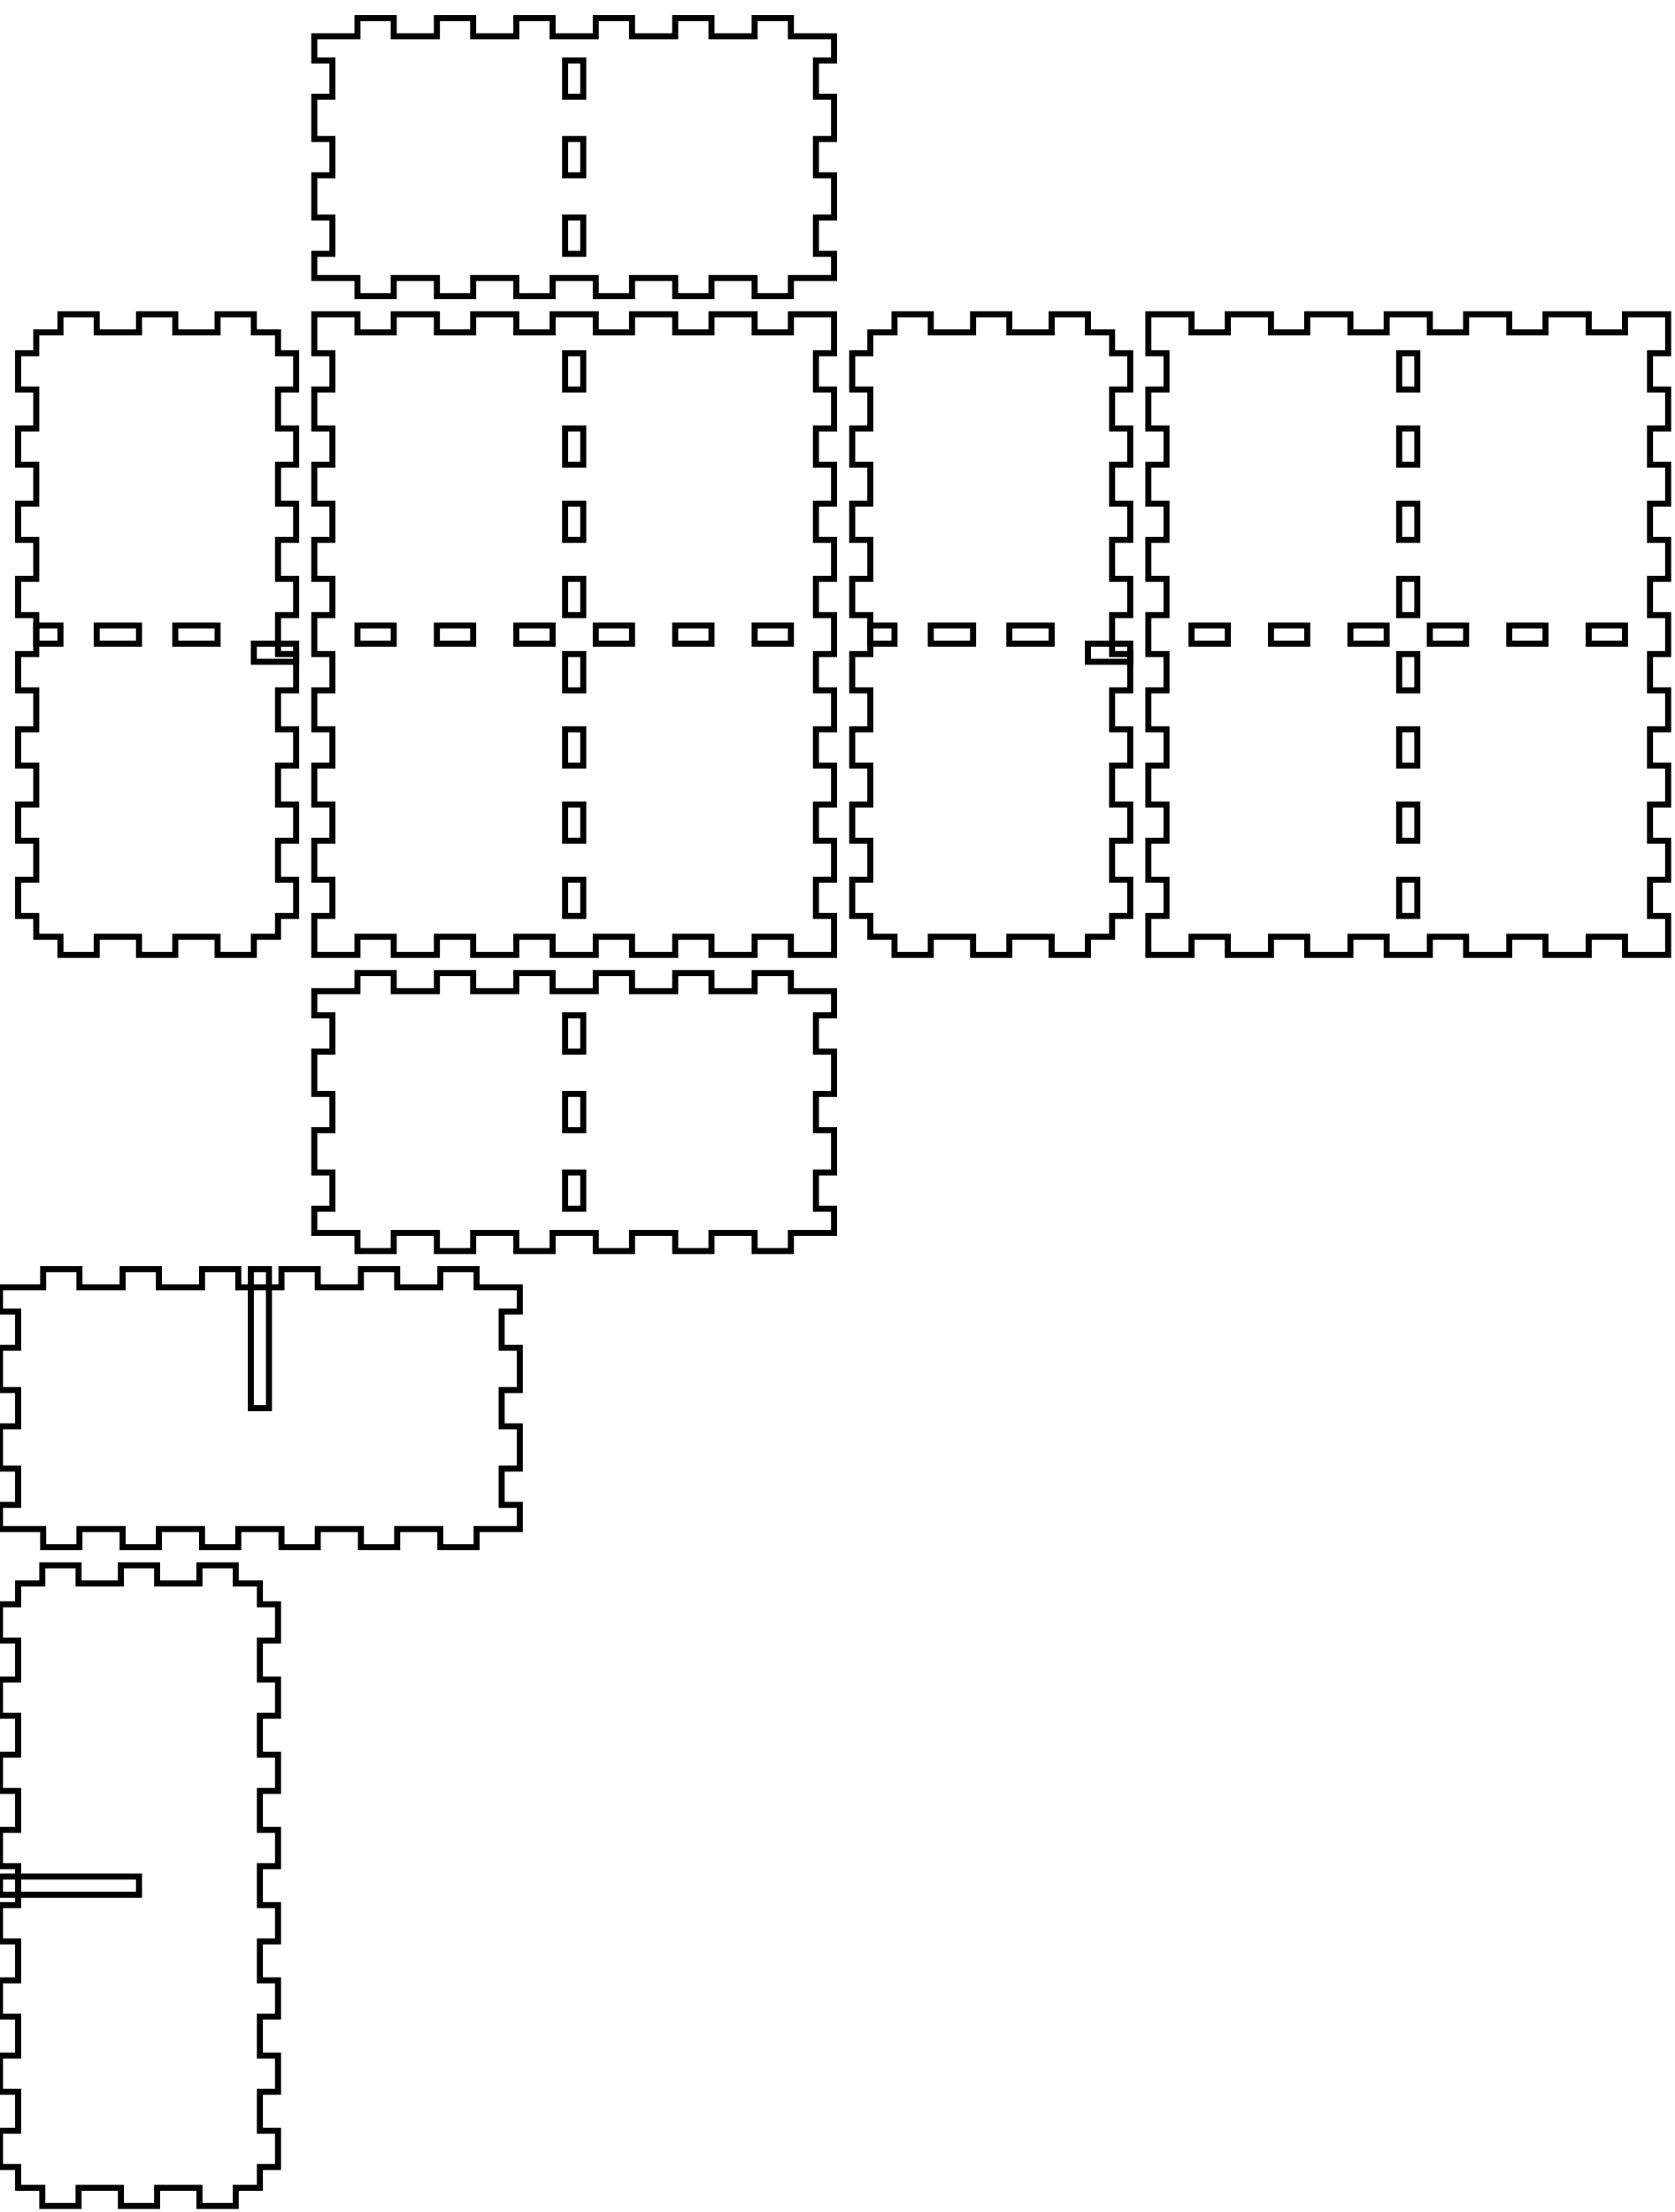
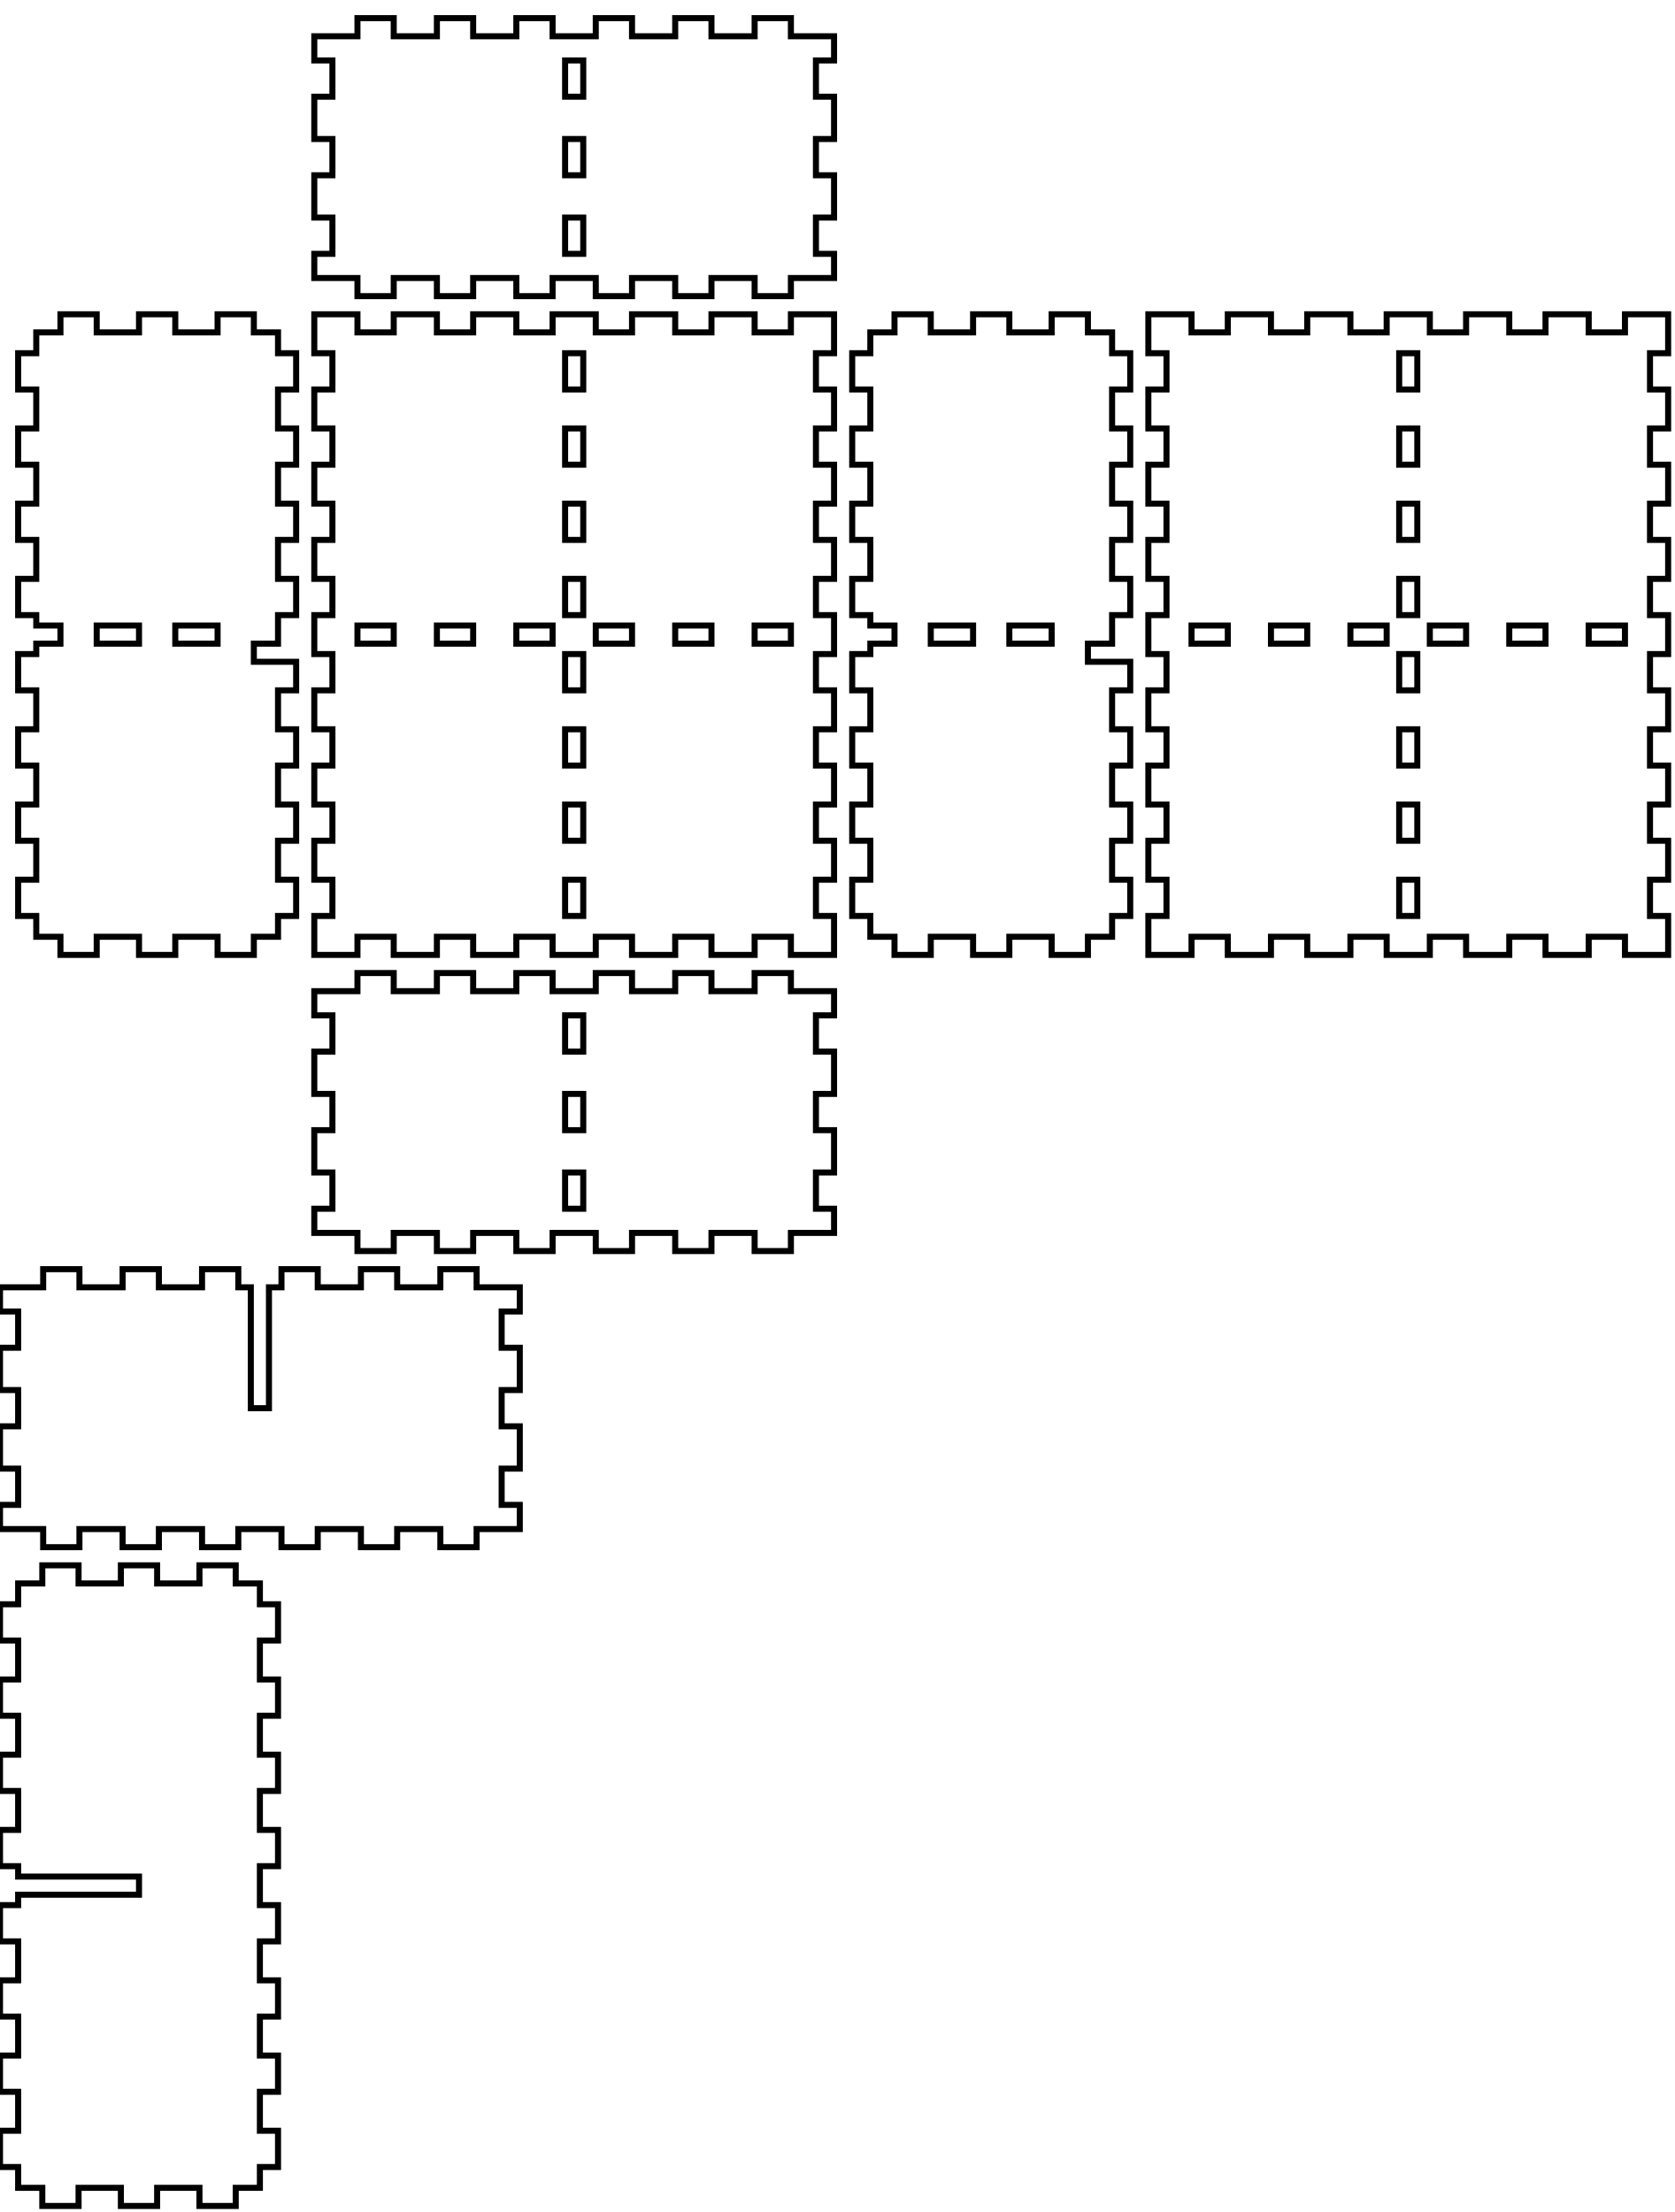
<svg xmlns="http://www.w3.org/2000/svg" width="277mm" height="366mm" viewBox="0 0 277 366" version="1.1" id="svg5">
  <defs id="defs2" />
  <g id="layer1">
-     <g id="piece_001">
-       <path id="side_001" style="fill:none;stroke:#000000;stroke-width:1" d="M 52 164 L 59.143 164 L 59.143 161 L 65.143 161 L 65.143 164 L 72.286 164 L 72.286 161 L 78.286 161 L 78.286 164 L 85.429 164 L 85.429 161 L 91.429 161 L 91.429 164 L 98.571 164 L 98.571 161 L 104.571 161 L 104.571 164 L 111.714 164 L 111.714 161 L 117.714 161 L 117.714 164 L 124.857 164 L 124.857 161 L 130.857 161 L 130.857 164 L 138 164 L 138 168 L 135 168 L 135 174 L 138 174 L 138 181 L 135 181 L 135 187 L 138 187 L 138 194 L 135 194 L 135 200 L 138 200 L 138 204 L 130.857 204 L 130.857 207 L 124.857 207 L 124.857 204 L 117.714 204 L 117.714 207 L 111.714 207 L 111.714 204 L 104.571 204 L 104.571 207 L 98.571 207 L 98.571 204 L 91.429 204 L 91.429 207 L 85.429 207 L 85.429 204 L 78.286 204 L 78.286 207 L 72.286 207 L 72.286 204 L 65.143 204 L 65.143 207 L 59.143 207 L 59.143 204 L 52 204 L 52 200 L 55 200 L 55 194 L 52 194 L 52 187 L 55 187 L 55 181 L 52 181 L 52 174 L 55 174 L 55 168 L 52 168 L 52 164 Z" />
-       <path id="hole_001" style="fill:none;stroke:#000000;stroke-width:1" d="M 93.5 168 L 93.5 174 L 96.5 174 L 96.5 168 L 93.5 168 Z" />
-       <path id="hole_002" style="fill:none;stroke:#000000;stroke-width:1" d="M 93.5 181 L 93.5 187 L 96.5 187 L 96.5 181 L 93.5 181 Z" />
-       <path id="hole_003" style="fill:none;stroke:#000000;stroke-width:1" d="M 93.5 194 L 93.5 200 L 96.5 200 L 96.5 194 L 93.5 194 Z" />
-     </g>
-     <g id="xdivider_001">
-       <path id="side_005" style="fill:none;stroke:#000000;stroke-width:1" d="M 0 213 L 7.143 213 L 7.143 210 L 13.143 210 L 13.143 213 L 20.286 213 L 20.286 210 L 26.286 210 L 26.286 213 L 33.429 213 L 33.429 210 L 39.429 210 L 39.429 213 L 46.571 213 L 46.571 210 L 52.571 210 L 52.571 213 L 59.714 213 L 59.714 210 L 65.714 210 L 65.714 213 L 72.857 213 L 72.857 210 L 78.857 210 L 78.857 213 L 86 213 L 86 217 L 83 217 L 83 223 L 86 223 L 86 230 L 83 230 L 83 236 L 86 236 L 86 243 L 83 243 L 83 249 L 86 249 L 86 253 L 78.857 253 L 78.857 256 L 72.857 256 L 72.857 253 L 65.714 253 L 65.714 256 L 59.714 256 L 59.714 253 L 52.571 253 L 52.571 256 L 46.571 256 L 46.571 253 L 39.429 253 L 39.429 256 L 33.429 256 L 33.429 253 L 26.286 253 L 26.286 256 L 20.286 256 L 20.286 253 L 13.143 253 L 13.143 256 L 7.143 256 L 7.143 253 L 0 253 L 0 249 L 3 249 L 3 243 L 0 243 L 0 236 L 3 236 L 3 230 L 0 230 L 0 223 L 3 223 L 3 217 L 0 217 L 0 213 Z" />
-       <path id="slot_001" style="fill:none;stroke:#000000;stroke-width:1" d="M 41.5 210 L 41.5 233 L 44.5 233 L 44.5 210 L 41.5 210 Z" />
-     </g>
-     <g id="piece_002">
-       <path id="side_009" style="fill:none;stroke:#000000;stroke-width:1" d="M 6 55 L 10 55 L 10 52 L 16 52 L 16 55 L 23 55 L 23 52 L 29 52 L 29 55 L 36 55 L 36 52 L 42 52 L 42 55 L 46 55 L 46 58.444 L 49 58.444 L 49 64.444 L 46 64.444 L 46 70.889 L 49 70.889 L 49 76.889 L 46 76.889 L 46 83.333 L 49 83.333 L 49 89.333 L 46 89.333 L 46 95.778 L 49 95.778 L 49 101.778 L 46 101.778 L 46 108.222 L 49 108.222 L 49 114.222 L 46 114.222 L 46 120.667 L 49 120.667 L 49 126.667 L 46 126.667 L 46 133.111 L 49 133.111 L 49 139.111 L 46 139.111 L 46 145.556 L 49 145.556 L 49 151.556 L 46 151.556 L 46 155 L 42 155 L 42 158 L 36 158 L 36 155 L 29 155 L 29 158 L 23 158 L 23 155 L 16 155 L 16 158 L 10 158 L 10 155 L 6 155 L 6 151.556 L 3 151.556 L 3 145.556 L 6 145.556 L 6 139.111 L 3 139.111 L 3 133.111 L 6 133.111 L 6 126.667 L 3 126.667 L 3 120.667 L 6 120.667 L 6 114.222 L 3 114.222 L 3 108.222 L 6 108.222 L 6 101.778 L 3 101.778 L 3 95.778 L 6 95.778 L 6 89.333 L 3 89.333 L 3 83.333 L 6 83.333 L 6 76.889 L 3 76.889 L 3 70.889 L 6 70.889 L 6 64.444 L 3 64.444 L 3 58.444 L 6 58.444 L 6 55 Z" />
-       <path id="hole_004" style="fill:none;stroke:#000000;stroke-width:1" d="M 6 106.5 L 10 106.5 L 10 103.5 L 6 103.5 L 6 106.5 Z" />
-       <path id="hole_005" style="fill:none;stroke:#000000;stroke-width:1" d="M 16 106.5 L 23 106.5 L 23 103.5 L 16 103.5 L 16 106.5 Z" />
-       <path id="hole_006" style="fill:none;stroke:#000000;stroke-width:1" d="M 29 106.5 L 36 106.5 L 36 103.5 L 29 103.5 L 29 106.5 Z" />
-       <path id="hole_007" style="fill:none;stroke:#000000;stroke-width:1" d="M 42 106.5 L 49 106.5 L 49 109.5 L 42 109.5 L 42 106.5 Z" />
-     </g>
-     <g id="ydivider_001">
-       <path id="side_013" style="fill:none;stroke:#000000;stroke-width:1" d="M 3 262 L 7 262 L 7 259 L 13 259 L 13 262 L 20 262 L 20 259 L 26 259 L 26 262 L 33 262 L 33 259 L 39 259 L 39 262 L 43 262 L 43 265.444 L 46 265.444 L 46 271.444 L 43 271.444 L 43 277.889 L 46 277.889 L 46 283.889 L 43 283.889 L 43 290.333 L 46 290.333 L 46 296.333 L 43 296.333 L 43 302.778 L 46 302.778 L 46 308.778 L 43 308.778 L 43 315.222 L 46 315.222 L 46 321.222 L 43 321.222 L 43 327.667 L 46 327.667 L 46 333.667 L 43 333.667 L 43 340.111 L 46 340.111 L 46 346.111 L 43 346.111 L 43 352.556 L 46 352.556 L 46 358.556 L 43 358.556 L 43 362 L 39 362 L 39 365 L 33 365 L 33 362 L 26 362 L 26 365 L 20 365 L 20 362 L 13 362 L 13 365 L 7 365 L 7 362 L 3 362 L 3 358.556 L 0 358.556 L 0 352.556 L 3 352.556 L 3 346.111 L 0 346.111 L 0 340.111 L 3 340.111 L 3 333.667 L 0 333.667 L 0 327.667 L 3 327.667 L 3 321.222 L 0 321.222 L 0 315.222 L 3 315.222 L 3 308.778 L 0 308.778 L 0 302.778 L 3 302.778 L 3 296.333 L 0 296.333 L 0 290.333 L 3 290.333 L 3 283.889 L 0 283.889 L 0 277.889 L 3 277.889 L 3 271.444 L 0 271.444 L 0 265.444 L 3 265.444 L 3 262 Z" />
-       <path id="slot_002" style="fill:none;stroke:#000000;stroke-width:1" d="M 0 310.5 L 23 310.5 L 23 313.5 L 0 313.5 L 0 310.5 Z" />
-     </g>
-     <g id="piece_003">
-       <path id="side_017" style="fill:none;stroke:#000000;stroke-width:1" d="M 52 52 L 59.143 52 L 59.143 55 L 65.143 55 L 65.143 52 L 72.286 52 L 72.286 55 L 78.286 55 L 78.286 52 L 85.429 52 L 85.429 55 L 91.429 55 L 91.429 52 L 98.571 52 L 98.571 55 L 104.571 55 L 104.571 52 L 111.714 52 L 111.714 55 L 117.714 55 L 117.714 52 L 124.857 52 L 124.857 55 L 130.857 55 L 130.857 52 L 138 52 L 138 58.444 L 135 58.444 L 135 64.444 L 138 64.444 L 138 70.889 L 135 70.889 L 135 76.889 L 138 76.889 L 138 83.333 L 135 83.333 L 135 89.333 L 138 89.333 L 138 95.778 L 135 95.778 L 135 101.778 L 138 101.778 L 138 108.222 L 135 108.222 L 135 114.222 L 138 114.222 L 138 120.667 L 135 120.667 L 135 126.667 L 138 126.667 L 138 133.111 L 135 133.111 L 135 139.111 L 138 139.111 L 138 145.556 L 135 145.556 L 135 151.556 L 138 151.556 L 138 158 L 130.857 158 L 130.857 155 L 124.857 155 L 124.857 158 L 117.714 158 L 117.714 155 L 111.714 155 L 111.714 158 L 104.571 158 L 104.571 155 L 98.571 155 L 98.571 158 L 91.429 158 L 91.429 155 L 85.429 155 L 85.429 158 L 78.286 158 L 78.286 155 L 72.286 155 L 72.286 158 L 65.143 158 L 65.143 155 L 59.143 155 L 59.143 158 L 52 158 L 52 151.556 L 55 151.556 L 55 145.556 L 52 145.556 L 52 139.111 L 55 139.111 L 55 133.111 L 52 133.111 L 52 126.667 L 55 126.667 L 55 120.667 L 52 120.667 L 52 114.222 L 55 114.222 L 55 108.222 L 52 108.222 L 52 101.778 L 55 101.778 L 55 95.778 L 52 95.778 L 52 89.333 L 55 89.333 L 55 83.333 L 52 83.333 L 52 76.889 L 55 76.889 L 55 70.889 L 52 70.889 L 52 64.444 L 55 64.444 L 55 58.444 L 52 58.444 L 52 52 Z" />
-       <path id="hole_008" style="fill:none;stroke:#000000;stroke-width:1" d="M 59.143 106.5 L 65.143 106.5 L 65.143 103.5 L 59.143 103.5 L 59.143 106.5 Z" />
-       <path id="hole_009" style="fill:none;stroke:#000000;stroke-width:1" d="M 72.286 106.5 L 78.286 106.5 L 78.286 103.5 L 72.286 103.5 L 72.286 106.5 Z" />
-       <path id="hole_010" style="fill:none;stroke:#000000;stroke-width:1" d="M 85.429 106.5 L 91.429 106.5 L 91.429 103.5 L 85.429 103.5 L 85.429 106.5 Z" />
-       <path id="hole_011" style="fill:none;stroke:#000000;stroke-width:1" d="M 98.571 106.5 L 104.571 106.5 L 104.571 103.5 L 98.571 103.5 L 98.571 106.5 Z" />
-       <path id="hole_012" style="fill:none;stroke:#000000;stroke-width:1" d="M 111.714 106.5 L 117.714 106.5 L 117.714 103.5 L 111.714 103.5 L 111.714 106.5 Z" />
-       <path id="hole_013" style="fill:none;stroke:#000000;stroke-width:1" d="M 124.857 106.5 L 130.857 106.5 L 130.857 103.5 L 124.857 103.5 L 124.857 106.5 Z" />
-       <path id="hole_014" style="fill:none;stroke:#000000;stroke-width:1" d="M 93.5 58.444 L 93.5 64.444 L 96.5 64.444 L 96.5 58.444 L 93.5 58.444 Z" />
-       <path id="hole_015" style="fill:none;stroke:#000000;stroke-width:1" d="M 93.5 70.889 L 93.5 76.889 L 96.5 76.889 L 96.5 70.889 L 93.5 70.889 Z" />
-       <path id="hole_016" style="fill:none;stroke:#000000;stroke-width:1" d="M 93.5 83.333 L 93.5 89.333 L 96.5 89.333 L 96.5 83.333 L 93.5 83.333 Z" />
-       <path id="hole_017" style="fill:none;stroke:#000000;stroke-width:1" d="M 93.5 95.778 L 93.5 101.778 L 96.5 101.778 L 96.5 95.778 L 93.5 95.778 Z" />
-       <path id="hole_018" style="fill:none;stroke:#000000;stroke-width:1" d="M 93.5 108.222 L 93.5 114.222 L 96.5 114.222 L 96.5 108.222 L 93.5 108.222 Z" />
-       <path id="hole_019" style="fill:none;stroke:#000000;stroke-width:1" d="M 93.5 120.667 L 93.5 126.667 L 96.5 126.667 L 96.5 120.667 L 93.5 120.667 Z" />
-       <path id="hole_020" style="fill:none;stroke:#000000;stroke-width:1" d="M 93.5 133.111 L 93.5 139.111 L 96.5 139.111 L 96.5 133.111 L 93.5 133.111 Z" />
-       <path id="hole_021" style="fill:none;stroke:#000000;stroke-width:1" d="M 93.5 145.556 L 93.5 151.556 L 96.5 151.556 L 96.5 145.556 L 93.5 145.556 Z" />
-     </g>
-     <g id="piece_004">
-       <path id="side_021" style="fill:none;stroke:#000000;stroke-width:1" d="M 144 55 L 148 55 L 148 52 L 154 52 L 154 55 L 161 55 L 161 52 L 167 52 L 167 55 L 174 55 L 174 52 L 180 52 L 180 55 L 184 55 L 184 58.444 L 187 58.444 L 187 64.444 L 184 64.444 L 184 70.889 L 187 70.889 L 187 76.889 L 184 76.889 L 184 83.333 L 187 83.333 L 187 89.333 L 184 89.333 L 184 95.778 L 187 95.778 L 187 101.778 L 184 101.778 L 184 108.222 L 187 108.222 L 187 114.222 L 184 114.222 L 184 120.667 L 187 120.667 L 187 126.667 L 184 126.667 L 184 133.111 L 187 133.111 L 187 139.111 L 184 139.111 L 184 145.556 L 187 145.556 L 187 151.556 L 184 151.556 L 184 155 L 180 155 L 180 158 L 174 158 L 174 155 L 167 155 L 167 158 L 161 158 L 161 155 L 154 155 L 154 158 L 148 158 L 148 155 L 144 155 L 144 151.556 L 141 151.556 L 141 145.556 L 144 145.556 L 144 139.111 L 141 139.111 L 141 133.111 L 144 133.111 L 144 126.667 L 141 126.667 L 141 120.667 L 144 120.667 L 144 114.222 L 141 114.222 L 141 108.222 L 144 108.222 L 144 101.778 L 141 101.778 L 141 95.778 L 144 95.778 L 144 89.333 L 141 89.333 L 141 83.333 L 144 83.333 L 144 76.889 L 141 76.889 L 141 70.889 L 144 70.889 L 144 64.444 L 141 64.444 L 141 58.444 L 144 58.444 L 144 55 Z" />
-       <path id="hole_022" style="fill:none;stroke:#000000;stroke-width:1" d="M 144 106.5 L 148 106.5 L 148 103.5 L 144 103.5 L 144 106.5 Z" />
-       <path id="hole_023" style="fill:none;stroke:#000000;stroke-width:1" d="M 154 106.5 L 161 106.5 L 161 103.5 L 154 103.5 L 154 106.5 Z" />
-       <path id="hole_024" style="fill:none;stroke:#000000;stroke-width:1" d="M 167 106.5 L 174 106.5 L 174 103.5 L 167 103.5 L 167 106.5 Z" />
-       <path id="hole_025" style="fill:none;stroke:#000000;stroke-width:1" d="M 180 106.5 L 187 106.5 L 187 109.5 L 180 109.5 L 180 106.5 Z" />
-     </g>
-     <g id="piece_005">
-       <path id="side_025" style="fill:none;stroke:#000000;stroke-width:1" d="M 190 52 L 197.143 52 L 197.143 55 L 203.143 55 L 203.143 52 L 210.286 52 L 210.286 55 L 216.286 55 L 216.286 52 L 223.429 52 L 223.429 55 L 229.429 55 L 229.429 52 L 236.571 52 L 236.571 55 L 242.571 55 L 242.571 52 L 249.714 52 L 249.714 55 L 255.714 55 L 255.714 52 L 262.857 52 L 262.857 55 L 268.857 55 L 268.857 52 L 276 52 L 276 58.444 L 273 58.444 L 273 64.444 L 276 64.444 L 276 70.889 L 273 70.889 L 273 76.889 L 276 76.889 L 276 83.333 L 273 83.333 L 273 89.333 L 276 89.333 L 276 95.778 L 273 95.778 L 273 101.778 L 276 101.778 L 276 108.222 L 273 108.222 L 273 114.222 L 276 114.222 L 276 120.667 L 273 120.667 L 273 126.667 L 276 126.667 L 276 133.111 L 273 133.111 L 273 139.111 L 276 139.111 L 276 145.556 L 273 145.556 L 273 151.556 L 276 151.556 L 276 158 L 268.857 158 L 268.857 155 L 262.857 155 L 262.857 158 L 255.714 158 L 255.714 155 L 249.714 155 L 249.714 158 L 242.571 158 L 242.571 155 L 236.571 155 L 236.571 158 L 229.429 158 L 229.429 155 L 223.429 155 L 223.429 158 L 216.286 158 L 216.286 155 L 210.286 155 L 210.286 158 L 203.143 158 L 203.143 155 L 197.143 155 L 197.143 158 L 190 158 L 190 151.556 L 193 151.556 L 193 145.556 L 190 145.556 L 190 139.111 L 193 139.111 L 193 133.111 L 190 133.111 L 190 126.667 L 193 126.667 L 193 120.667 L 190 120.667 L 190 114.222 L 193 114.222 L 193 108.222 L 190 108.222 L 190 101.778 L 193 101.778 L 193 95.778 L 190 95.778 L 190 89.333 L 193 89.333 L 193 83.333 L 190 83.333 L 190 76.889 L 193 76.889 L 193 70.889 L 190 70.889 L 190 64.444 L 193 64.444 L 193 58.444 L 190 58.444 L 190 52 Z" />
-       <path id="hole_026" style="fill:none;stroke:#000000;stroke-width:1" d="M 197.143 106.5 L 203.143 106.5 L 203.143 103.5 L 197.143 103.5 L 197.143 106.5 Z" />
-       <path id="hole_027" style="fill:none;stroke:#000000;stroke-width:1" d="M 210.286 106.5 L 216.286 106.5 L 216.286 103.5 L 210.286 103.5 L 210.286 106.5 Z" />
-       <path id="hole_028" style="fill:none;stroke:#000000;stroke-width:1" d="M 223.429 106.5 L 229.429 106.5 L 229.429 103.5 L 223.429 103.5 L 223.429 106.5 Z" />
-       <path id="hole_029" style="fill:none;stroke:#000000;stroke-width:1" d="M 236.571 106.5 L 242.571 106.5 L 242.571 103.5 L 236.571 103.5 L 236.571 106.5 Z" />
-       <path id="hole_030" style="fill:none;stroke:#000000;stroke-width:1" d="M 249.714 106.5 L 255.714 106.5 L 255.714 103.5 L 249.714 103.5 L 249.714 106.5 Z" />
-       <path id="hole_031" style="fill:none;stroke:#000000;stroke-width:1" d="M 262.857 106.5 L 268.857 106.5 L 268.857 103.5 L 262.857 103.5 L 262.857 106.5 Z" />
-       <path id="hole_032" style="fill:none;stroke:#000000;stroke-width:1" d="M 231.5 58.444 L 231.5 64.444 L 234.5 64.444 L 234.5 58.444 L 231.5 58.444 Z" />
-       <path id="hole_033" style="fill:none;stroke:#000000;stroke-width:1" d="M 231.5 70.889 L 231.5 76.889 L 234.5 76.889 L 234.5 70.889 L 231.5 70.889 Z" />
-       <path id="hole_034" style="fill:none;stroke:#000000;stroke-width:1" d="M 231.5 83.333 L 231.5 89.333 L 234.5 89.333 L 234.5 83.333 L 231.5 83.333 Z" />
-       <path id="hole_035" style="fill:none;stroke:#000000;stroke-width:1" d="M 231.5 95.778 L 231.5 101.778 L 234.5 101.778 L 234.5 95.778 L 231.5 95.778 Z" />
-       <path id="hole_036" style="fill:none;stroke:#000000;stroke-width:1" d="M 231.5 108.222 L 231.5 114.222 L 234.5 114.222 L 234.5 108.222 L 231.5 108.222 Z" />
-       <path id="hole_037" style="fill:none;stroke:#000000;stroke-width:1" d="M 231.5 120.667 L 231.5 126.667 L 234.5 126.667 L 234.5 120.667 L 231.5 120.667 Z" />
-       <path id="hole_038" style="fill:none;stroke:#000000;stroke-width:1" d="M 231.5 133.111 L 231.5 139.111 L 234.5 139.111 L 234.5 133.111 L 231.5 133.111 Z" />
-       <path id="hole_039" style="fill:none;stroke:#000000;stroke-width:1" d="M 231.5 145.556 L 231.5 151.556 L 234.5 151.556 L 234.5 145.556 L 231.5 145.556 Z" />
-     </g>
-     <g id="piece_006">
-       <path id="side_029" style="fill:none;stroke:#000000;stroke-width:1" d="M 52 6 L 59.143 6 L 59.143 3 L 65.143 3 L 65.143 6 L 72.286 6 L 72.286 3 L 78.286 3 L 78.286 6 L 85.429 6 L 85.429 3 L 91.429 3 L 91.429 6 L 98.571 6 L 98.571 3 L 104.571 3 L 104.571 6 L 111.714 6 L 111.714 3 L 117.714 3 L 117.714 6 L 124.857 6 L 124.857 3 L 130.857 3 L 130.857 6 L 138 6 L 138 10 L 135 10 L 135 16 L 138 16 L 138 23 L 135 23 L 135 29 L 138 29 L 138 36 L 135 36 L 135 42 L 138 42 L 138 46 L 130.857 46 L 130.857 49 L 124.857 49 L 124.857 46 L 117.714 46 L 117.714 49 L 111.714 49 L 111.714 46 L 104.571 46 L 104.571 49 L 98.571 49 L 98.571 46 L 91.429 46 L 91.429 49 L 85.429 49 L 85.429 46 L 78.286 46 L 78.286 49 L 72.286 49 L 72.286 46 L 65.143 46 L 65.143 49 L 59.143 49 L 59.143 46 L 52 46 L 52 42 L 55 42 L 55 36 L 52 36 L 52 29 L 55 29 L 55 23 L 52 23 L 52 16 L 55 16 L 55 10 L 52 10 L 52 6 Z" />
-       <path id="hole_040" style="fill:none;stroke:#000000;stroke-width:1" d="M 93.5 10 L 93.5 16 L 96.5 16 L 96.5 10 L 93.5 10 Z" />
-       <path id="hole_041" style="fill:none;stroke:#000000;stroke-width:1" d="M 93.5 23 L 93.5 29 L 96.5 29 L 96.5 23 L 93.5 23 Z" />
-       <path id="hole_042" style="fill:none;stroke:#000000;stroke-width:1" d="M 93.5 36 L 93.5 42 L 96.5 42 L 96.5 36 L 93.5 36 Z" />
-     </g>
+     <path id="piece_001" style="fill:none;stroke:#000000;stroke-width:1" d="M 52 168 L 55 168 L 55 174 L 52 174 L 52 181 L 55 181 L 55 187 L 52 187 L 52 194 L 55 194 L 55 200 L 52 200 L 52 204 L 59.143 204 L 59.143 207 L 65.143 207 L 65.143 204 L 72.286 204 L 72.286 207 L 78.286 207 L 78.286 204 L 85.429 204 L 85.429 207 L 91.429 207 L 91.429 204 L 98.571 204 L 98.571 207 L 104.571 207 L 104.571 204 L 111.714 204 L 111.714 207 L 117.714 207 L 117.714 204 L 124.857 204 L 124.857 207 L 130.857 207 L 130.857 204 L 138 204 L 138 200 L 135 200 L 135 194 L 138 194 L 138 187 L 135 187 L 135 181 L 138 181 L 138 174 L 135 174 L 135 168 L 138 168 L 138 164 L 130.857 164 L 130.857 161 L 124.857 161 L 124.857 164 L 117.714 164 L 117.714 161 L 111.714 161 L 111.714 164 L 104.571 164 L 104.571 161 L 98.571 161 L 98.571 164 L 91.429 164 L 91.429 161 L 85.429 161 L 85.429 164 L 78.286 164 L 78.286 161 L 72.286 161 L 72.286 164 L 65.143 164 L 65.143 161 L 59.143 161 L 59.143 164 L 52 164 L 52 168 Z M 93.5 168 L 96.5 168 L 96.5 174 L 93.5 174 L 93.5 168 Z M 93.5 187 L 93.5 181 L 96.5 181 L 96.5 187 L 93.5 187 Z M 93.5 200 L 93.5 194 L 96.5 194 L 96.5 200 L 93.5 200 Z" />
+     <path id="xdivider_001" style="fill:none;stroke:#000000;stroke-width:1" d="M 39.429 213 L 39.429 210 L 33.429 210 L 33.429 213 L 26.286 213 L 26.286 210 L 20.286 210 L 20.286 213 L 13.143 213 L 13.143 210 L 7.143 210 L 7.143 213 L 0 213 L 0 217 L 3 217 L 3 223 L 0 223 L 0 230 L 3 230 L 3 236 L 0 236 L 0 243 L 3 243 L 3 249 L 0 249 L 0 253 L 7.143 253 L 7.143 256 L 13.143 256 L 13.143 253 L 20.286 253 L 20.286 256 L 26.286 256 L 26.286 253 L 33.429 253 L 33.429 256 L 39.429 256 L 39.429 253 L 46.571 253 L 46.571 256 L 52.571 256 L 52.571 253 L 59.714 253 L 59.714 256 L 65.714 256 L 65.714 253 L 72.857 253 L 72.857 256 L 78.857 256 L 78.857 253 L 86 253 L 86 249 L 83 249 L 83 243 L 86 243 L 86 236 L 83 236 L 83 230 L 86 230 L 86 223 L 83 223 L 83 217 L 86 217 L 86 213 L 78.857 213 L 78.857 210 L 72.857 210 L 72.857 213 L 65.714 213 L 65.714 210 L 59.714 210 L 59.714 213 L 52.571 213 L 52.571 210 L 46.571 210 L 46.571 213 L 44.5 213 L 44.5 233 L 41.5 233 L 41.5 213 L 39.429 213 Z" />
+     <path id="piece_002" style="fill:none;stroke:#000000;stroke-width:1" d="M 46 101.778 L 49 101.778 L 49 95.778 L 46 95.778 L 46 89.333 L 49 89.333 L 49 83.333 L 46 83.333 L 46 76.889 L 49 76.889 L 49 70.889 L 46 70.889 L 46 64.444 L 49 64.444 L 49 58.444 L 46 58.444 L 46 55 L 42 55 L 42 52 L 36 52 L 36 55 L 29 55 L 29 52 L 23 52 L 23 55 L 16 55 L 16 52 L 10 52 L 10 55 L 6 55 L 6 58.444 L 3 58.444 L 3 64.444 L 6 64.444 L 6 70.889 L 3 70.889 L 3 76.889 L 6 76.889 L 6 83.333 L 3 83.333 L 3 89.333 L 6 89.333 L 6 95.778 L 3 95.778 L 3 101.778 L 6 101.778 L 6 103.5 L 10 103.5 L 10 106.5 L 6 106.5 L 6 108.222 L 3 108.222 L 3 114.222 L 6 114.222 L 6 120.667 L 3 120.667 L 3 126.667 L 6 126.667 L 6 133.111 L 3 133.111 L 3 139.111 L 6 139.111 L 6 145.556 L 3 145.556 L 3 151.556 L 6 151.556 L 6 155 L 10 155 L 10 158 L 16 158 L 16 155 L 23 155 L 23 158 L 29 158 L 29 155 L 36 155 L 36 158 L 42 158 L 42 155 L 46 155 L 46 151.556 L 49 151.556 L 49 145.556 L 46 145.556 L 46 139.111 L 49 139.111 L 49 133.111 L 46 133.111 L 46 126.667 L 49 126.667 L 49 120.667 L 46 120.667 L 46 114.222 L 49 114.222 L 49 109.5 L 42 109.5 L 42 106.5 L 46 106.5 L 46 101.778 Z M 23 106.5 L 16 106.5 L 16 103.5 L 23 103.5 L 23 106.5 Z M 36 106.5 L 29 106.5 L 29 103.5 L 36 103.5 L 36 106.5 Z" />
+     <path id="ydivider_001" style="fill:none;stroke:#000000;stroke-width:1" d="M 3 315.222 L 0 315.222 L 0 321.222 L 3 321.222 L 3 327.667 L 0 327.667 L 0 333.667 L 3 333.667 L 3 340.111 L 0 340.111 L 0 346.111 L 3 346.111 L 3 352.556 L 0 352.556 L 0 358.556 L 3 358.556 L 3 362 L 7 362 L 7 365 L 13 365 L 13 362 L 20 362 L 20 365 L 26 365 L 26 362 L 33 362 L 33 365 L 39 365 L 39 362 L 43 362 L 43 358.556 L 46 358.556 L 46 352.556 L 43 352.556 L 43 346.111 L 46 346.111 L 46 340.111 L 43 340.111 L 43 333.667 L 46 333.667 L 46 327.667 L 43 327.667 L 43 321.222 L 46 321.222 L 46 315.222 L 43 315.222 L 43 308.778 L 46 308.778 L 46 302.778 L 43 302.778 L 43 296.333 L 46 296.333 L 46 290.333 L 43 290.333 L 43 283.889 L 46 283.889 L 46 277.889 L 43 277.889 L 43 271.444 L 46 271.444 L 46 265.444 L 43 265.444 L 43 262 L 39 262 L 39 259 L 33 259 L 33 262 L 26 262 L 26 259 L 20 259 L 20 262 L 13 262 L 13 259 L 7 259 L 7 262 L 3 262 L 3 265.444 L 0 265.444 L 0 271.444 L 3 271.444 L 3 277.889 L 0 277.889 L 0 283.889 L 3 283.889 L 3 290.333 L 0 290.333 L 0 296.333 L 3 296.333 L 3 302.778 L 0 302.778 L 0 308.778 L 3 308.778 L 3 310.5 L 23 310.5 L 23 313.5 L 3 313.5 L 3 315.222 Z" />
+     <path id="piece_003" style="fill:none;stroke:#000000;stroke-width:1" d="M 52 58.444 L 55 58.444 L 55 64.444 L 52 64.444 L 52 70.889 L 55 70.889 L 55 76.889 L 52 76.889 L 52 83.333 L 55 83.333 L 55 89.333 L 52 89.333 L 52 95.778 L 55 95.778 L 55 101.778 L 52 101.778 L 52 108.222 L 55 108.222 L 55 114.222 L 52 114.222 L 52 120.667 L 55 120.667 L 55 126.667 L 52 126.667 L 52 133.111 L 55 133.111 L 55 139.111 L 52 139.111 L 52 145.556 L 55 145.556 L 55 151.556 L 52 151.556 L 52 158 L 59.143 158 L 59.143 155 L 65.143 155 L 65.143 158 L 72.286 158 L 72.286 155 L 78.286 155 L 78.286 158 L 85.429 158 L 85.429 155 L 91.429 155 L 91.429 158 L 98.571 158 L 98.571 155 L 104.571 155 L 104.571 158 L 111.714 158 L 111.714 155 L 117.714 155 L 117.714 158 L 124.857 158 L 124.857 155 L 130.857 155 L 130.857 158 L 138 158 L 138 151.556 L 135 151.556 L 135 145.556 L 138 145.556 L 138 139.111 L 135 139.111 L 135 133.111 L 138 133.111 L 138 126.667 L 135 126.667 L 135 120.667 L 138 120.667 L 138 114.222 L 135 114.222 L 135 108.222 L 138 108.222 L 138 101.778 L 135 101.778 L 135 95.778 L 138 95.778 L 138 89.333 L 135 89.333 L 135 83.333 L 138 83.333 L 138 76.889 L 135 76.889 L 135 70.889 L 138 70.889 L 138 64.444 L 135 64.444 L 135 58.444 L 138 58.444 L 138 52 L 130.857 52 L 130.857 55 L 124.857 55 L 124.857 52 L 117.714 52 L 117.714 55 L 111.714 55 L 111.714 52 L 104.571 52 L 104.571 55 L 98.571 55 L 98.571 52 L 91.429 52 L 91.429 55 L 85.429 55 L 85.429 52 L 78.286 52 L 78.286 55 L 72.286 55 L 72.286 52 L 65.143 52 L 65.143 55 L 59.143 55 L 59.143 52 L 52 52 L 52 58.444 Z M 96.5 64.444 L 93.5 64.444 L 93.5 58.444 L 96.5 58.444 L 96.5 64.444 Z M 96.5 70.889 L 96.5 76.889 L 93.5 76.889 L 93.5 70.889 L 96.5 70.889 Z M 96.5 83.333 L 96.5 89.333 L 93.5 89.333 L 93.5 83.333 L 96.5 83.333 Z M 96.5 95.778 L 96.5 101.778 L 93.5 101.778 L 93.5 95.778 L 96.5 95.778 Z M 59.143 103.5 L 65.143 103.5 L 65.143 106.5 L 59.143 106.5 L 59.143 103.5 Z M 72.286 103.5 L 78.286 103.5 L 78.286 106.5 L 72.286 106.5 L 72.286 103.5 Z M 85.429 103.5 L 91.429 103.5 L 91.429 106.5 L 85.429 106.5 L 85.429 103.5 Z M 104.571 103.5 L 104.571 106.5 L 98.571 106.5 L 98.571 103.5 L 104.571 103.5 Z M 111.714 103.5 L 117.714 103.5 L 117.714 106.5 L 111.714 106.5 L 111.714 103.5 Z M 124.857 103.5 L 130.857 103.5 L 130.857 106.5 L 124.857 106.5 L 124.857 103.5 Z M 96.5 108.222 L 96.5 114.222 L 93.5 114.222 L 93.5 108.222 L 96.5 108.222 Z M 96.5 120.667 L 96.5 126.667 L 93.5 126.667 L 93.5 120.667 L 96.5 120.667 Z M 96.5 133.111 L 96.5 139.111 L 93.5 139.111 L 93.5 133.111 L 96.5 133.111 Z M 96.5 145.556 L 96.5 151.556 L 93.5 151.556 L 93.5 145.556 L 96.5 145.556 Z" />
+     <path id="piece_004" style="fill:none;stroke:#000000;stroke-width:1" d="M 184 101.778 L 187 101.778 L 187 95.778 L 184 95.778 L 184 89.333 L 187 89.333 L 187 83.333 L 184 83.333 L 184 76.889 L 187 76.889 L 187 70.889 L 184 70.889 L 184 64.444 L 187 64.444 L 187 58.444 L 184 58.444 L 184 55 L 180 55 L 180 52 L 174 52 L 174 55 L 167 55 L 167 52 L 161 52 L 161 55 L 154 55 L 154 52 L 148 52 L 148 55 L 144 55 L 144 58.444 L 141 58.444 L 141 64.444 L 144 64.444 L 144 70.889 L 141 70.889 L 141 76.889 L 144 76.889 L 144 83.333 L 141 83.333 L 141 89.333 L 144 89.333 L 144 95.778 L 141 95.778 L 141 101.778 L 144 101.778 L 144 103.5 L 148 103.5 L 148 106.5 L 144 106.5 L 144 108.222 L 141 108.222 L 141 114.222 L 144 114.222 L 144 120.667 L 141 120.667 L 141 126.667 L 144 126.667 L 144 133.111 L 141 133.111 L 141 139.111 L 144 139.111 L 144 145.556 L 141 145.556 L 141 151.556 L 144 151.556 L 144 155 L 148 155 L 148 158 L 154 158 L 154 155 L 161 155 L 161 158 L 167 158 L 167 155 L 174 155 L 174 158 L 180 158 L 180 155 L 184 155 L 184 151.556 L 187 151.556 L 187 145.556 L 184 145.556 L 184 139.111 L 187 139.111 L 187 133.111 L 184 133.111 L 184 126.667 L 187 126.667 L 187 120.667 L 184 120.667 L 184 114.222 L 187 114.222 L 187 109.5 L 180 109.5 L 180 106.5 L 184 106.5 L 184 101.778 Z M 161 106.5 L 154 106.5 L 154 103.5 L 161 103.5 L 161 106.5 Z M 174 106.5 L 167 106.5 L 167 103.5 L 174 103.5 L 174 106.5 Z" />
+     <path id="piece_005" style="fill:none;stroke:#000000;stroke-width:1" d="M 190 58.444 L 193 58.444 L 193 64.444 L 190 64.444 L 190 70.889 L 193 70.889 L 193 76.889 L 190 76.889 L 190 83.333 L 193 83.333 L 193 89.333 L 190 89.333 L 190 95.778 L 193 95.778 L 193 101.778 L 190 101.778 L 190 108.222 L 193 108.222 L 193 114.222 L 190 114.222 L 190 120.667 L 193 120.667 L 193 126.667 L 190 126.667 L 190 133.111 L 193 133.111 L 193 139.111 L 190 139.111 L 190 145.556 L 193 145.556 L 193 151.556 L 190 151.556 L 190 158 L 197.143 158 L 197.143 155 L 203.143 155 L 203.143 158 L 210.286 158 L 210.286 155 L 216.286 155 L 216.286 158 L 223.429 158 L 223.429 155 L 229.429 155 L 229.429 158 L 236.571 158 L 236.571 155 L 242.571 155 L 242.571 158 L 249.714 158 L 249.714 155 L 255.714 155 L 255.714 158 L 262.857 158 L 262.857 155 L 268.857 155 L 268.857 158 L 276 158 L 276 151.556 L 273 151.556 L 273 145.556 L 276 145.556 L 276 139.111 L 273 139.111 L 273 133.111 L 276 133.111 L 276 126.667 L 273 126.667 L 273 120.667 L 276 120.667 L 276 114.222 L 273 114.222 L 273 108.222 L 276 108.222 L 276 101.778 L 273 101.778 L 273 95.778 L 276 95.778 L 276 89.333 L 273 89.333 L 273 83.333 L 276 83.333 L 276 76.889 L 273 76.889 L 273 70.889 L 276 70.889 L 276 64.444 L 273 64.444 L 273 58.444 L 276 58.444 L 276 52 L 268.857 52 L 268.857 55 L 262.857 55 L 262.857 52 L 255.714 52 L 255.714 55 L 249.714 55 L 249.714 52 L 242.571 52 L 242.571 55 L 236.571 55 L 236.571 52 L 229.429 52 L 229.429 55 L 223.429 55 L 223.429 52 L 216.286 52 L 216.286 55 L 210.286 55 L 210.286 52 L 203.143 52 L 203.143 55 L 197.143 55 L 197.143 52 L 190 52 L 190 58.444 Z M 234.5 64.444 L 231.5 64.444 L 231.5 58.444 L 234.5 58.444 L 234.5 64.444 Z M 234.5 70.889 L 234.5 76.889 L 231.5 76.889 L 231.5 70.889 L 234.5 70.889 Z M 234.5 83.333 L 234.5 89.333 L 231.5 89.333 L 231.5 83.333 L 234.5 83.333 Z M 234.5 95.778 L 234.5 101.778 L 231.5 101.778 L 231.5 95.778 L 234.5 95.778 Z M 197.143 103.5 L 203.143 103.5 L 203.143 106.5 L 197.143 106.5 L 197.143 103.5 Z M 210.286 103.5 L 216.286 103.5 L 216.286 106.5 L 210.286 106.5 L 210.286 103.5 Z M 223.429 103.5 L 229.429 103.5 L 229.429 106.5 L 223.429 106.5 L 223.429 103.5 Z M 242.571 103.5 L 242.571 106.5 L 236.571 106.5 L 236.571 103.5 L 242.571 103.5 Z M 249.714 103.5 L 255.714 103.5 L 255.714 106.5 L 249.714 106.5 L 249.714 103.5 Z M 262.857 103.5 L 268.857 103.5 L 268.857 106.5 L 262.857 106.5 L 262.857 103.5 Z M 234.5 108.222 L 234.5 114.222 L 231.5 114.222 L 231.5 108.222 L 234.5 108.222 Z M 234.5 120.667 L 234.5 126.667 L 231.5 126.667 L 231.5 120.667 L 234.5 120.667 Z M 234.5 133.111 L 234.5 139.111 L 231.5 139.111 L 231.5 133.111 L 234.5 133.111 Z M 234.5 145.556 L 234.5 151.556 L 231.5 151.556 L 231.5 145.556 L 234.5 145.556 Z" />
+     <path id="piece_006" style="fill:none;stroke:#000000;stroke-width:1" d="M 52 10 L 55 10 L 55 16 L 52 16 L 52 23 L 55 23 L 55 29 L 52 29 L 52 36 L 55 36 L 55 42 L 52 42 L 52 46 L 59.143 46 L 59.143 49 L 65.143 49 L 65.143 46 L 72.286 46 L 72.286 49 L 78.286 49 L 78.286 46 L 85.429 46 L 85.429 49 L 91.429 49 L 91.429 46 L 98.571 46 L 98.571 49 L 104.571 49 L 104.571 46 L 111.714 46 L 111.714 49 L 117.714 49 L 117.714 46 L 124.857 46 L 124.857 49 L 130.857 49 L 130.857 46 L 138 46 L 138 42 L 135 42 L 135 36 L 138 36 L 138 29 L 135 29 L 135 23 L 138 23 L 138 16 L 135 16 L 135 10 L 138 10 L 138 6 L 130.857 6 L 130.857 3 L 124.857 3 L 124.857 6 L 117.714 6 L 117.714 3 L 111.714 3 L 111.714 6 L 104.571 6 L 104.571 3 L 98.571 3 L 98.571 6 L 91.429 6 L 91.429 3 L 85.429 3 L 85.429 6 L 78.286 6 L 78.286 3 L 72.286 3 L 72.286 6 L 65.143 6 L 65.143 3 L 59.143 3 L 59.143 6 L 52 6 L 52 10 Z M 93.5 10 L 96.5 10 L 96.5 16 L 93.5 16 L 93.5 10 Z M 93.5 29 L 93.5 23 L 96.5 23 L 96.5 29 L 93.5 29 Z M 93.5 42 L 93.5 36 L 96.5 36 L 96.5 42 L 93.5 42 Z" />
  </g>
</svg>
